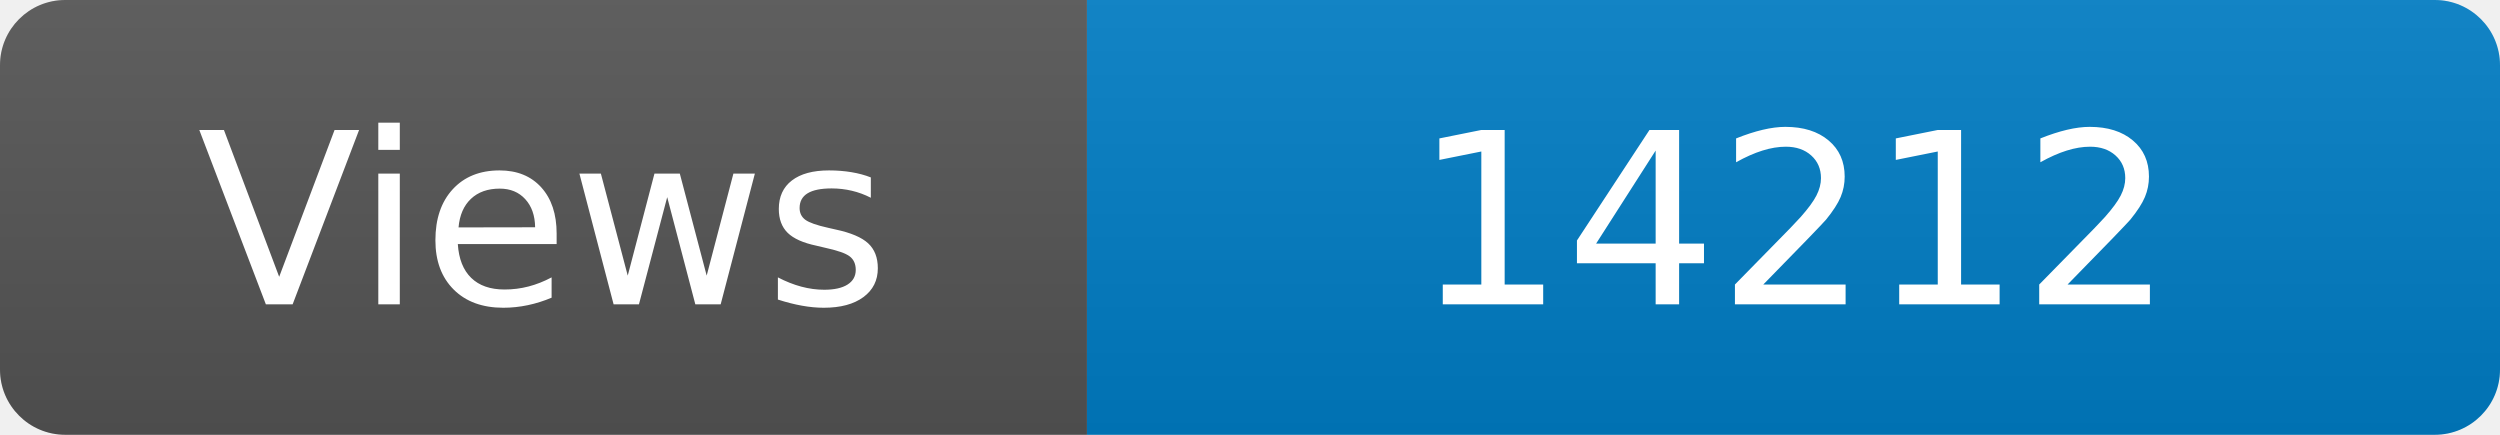
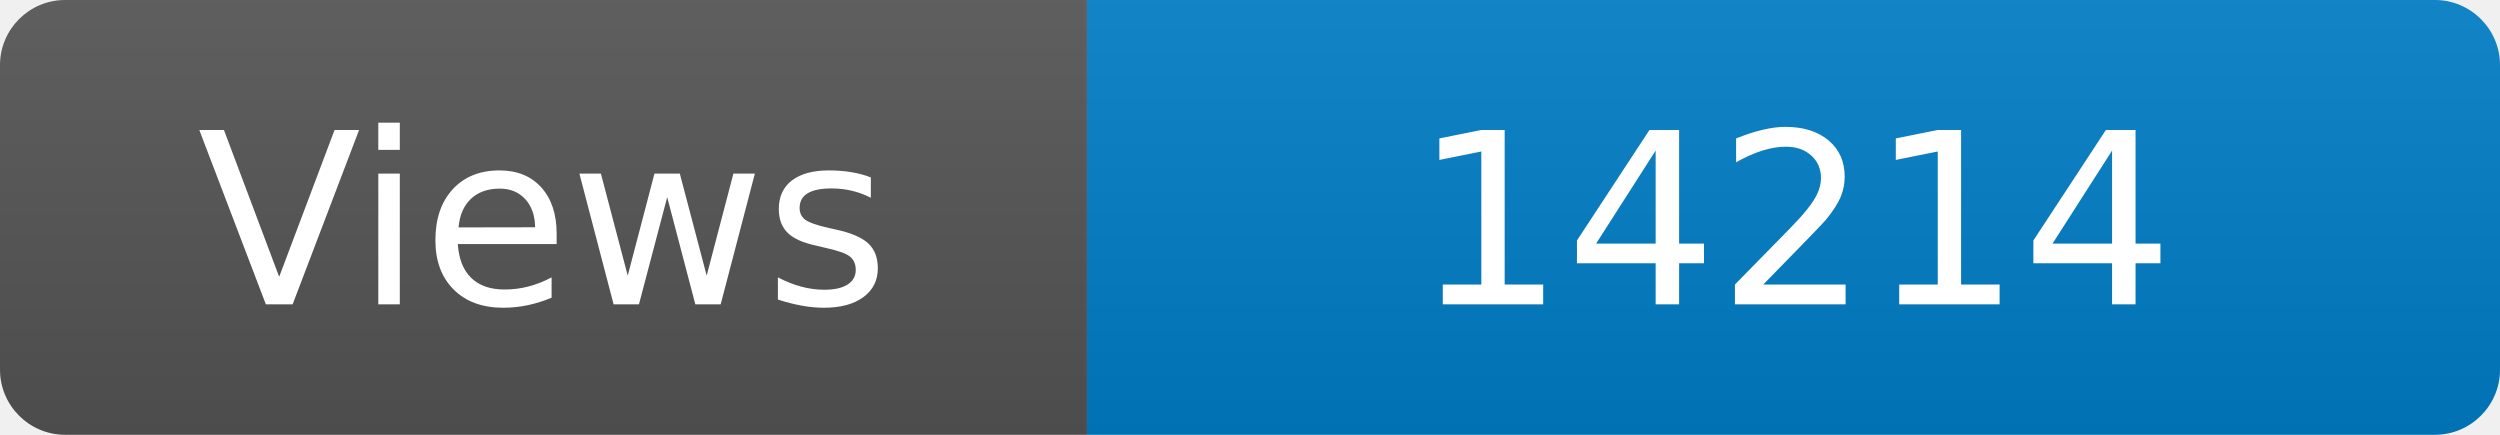
<svg xmlns="http://www.w3.org/2000/svg" width="115" height="20" role="img" aria-label="Maintained?: yes">
  <linearGradient id="s" x2="0" y2="100%">
    <stop offset="0" stop-color="#bbb" stop-opacity=".1" />
    <stop offset="1" stop-opacity=".1" />
  </linearGradient>
  <clipPath id="r">
    <rect width="115" height="20" rx="3" fill="#fff" />
  </clipPath>
  <g clip-path="url(#r)">
    <rect width="50" height="20" fill="#555" />
    <rect x="50" width="160" height="20" fill="#007ec6" />
    <rect width="115" height="20" fill="url(#s)" />
  </g>
  <g fill="#fff" text-anchor="middle" font-family="Verdana,Geneva,DejaVu Sans,sans-serif" font-size="110">
    <text x="250" y="140" transform="scale(.1)" fill="#fff">Views</text>
-     <text x="825" y="140" transform="scale(.1)" fill="#fff">14212</text>
+     <text x="825" y="140" transform="scale(.1)" fill="#fff">14214</text>
  </g>
</svg>
